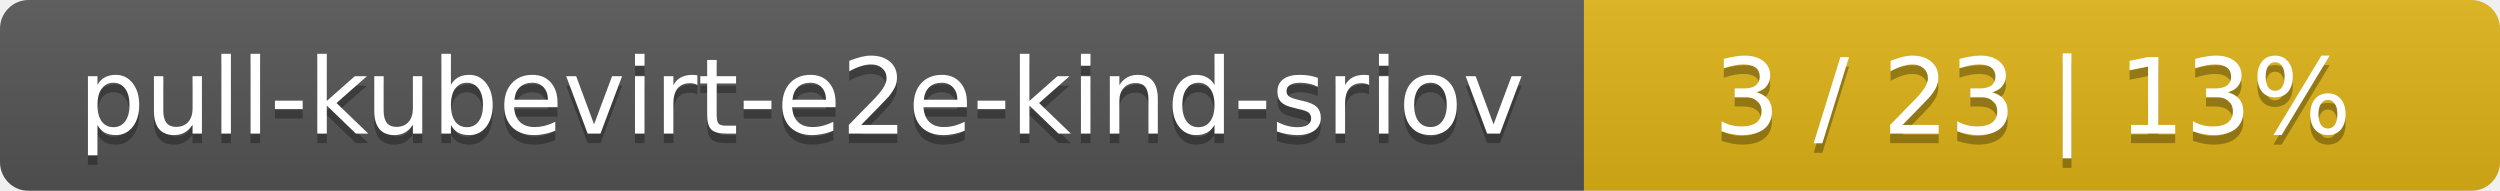
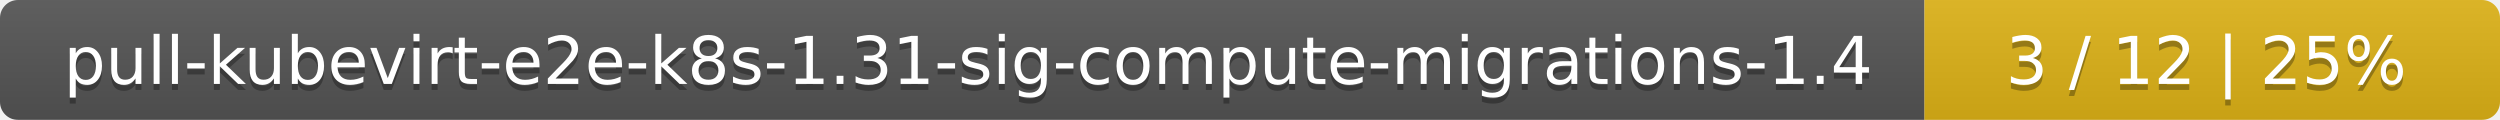
- <svg xmlns="http://www.w3.org/2000/svg" width="262" height="20">
+ <svg xmlns="http://www.w3.org/2000/svg" width="417" height="20">
  <linearGradient id="smooth" x2="0" y2="100%">
    <stop offset="0" stop-color="#bbb" stop-opacity=".1" />
    <stop offset="1" stop-opacity=".1" />
  </linearGradient>
  <mask id="round">
-     <rect width="262" height="20" rx="3" fill="#fff" />
+     <rect width="417" height="20" rx="3" fill="#fff" />
  </mask>
  <g mask="url(#round)">
-     <rect width="166" height="20" fill="#555" />
-     <rect x="166" width="96" height="20" fill="#dfb317" />
-     <rect width="262" height="20" fill="url(#smooth)" />
+     <rect width="321" height="20" fill="#555" />
+     <rect x="321" width="96" height="20" fill="#dfb317" />
+     <rect width="417" height="20" fill="url(#smooth)" />
  </g>
  <g fill="#fff" text-anchor="middle" font-family="DejaVu Sans,Verdana,Geneva,sans-serif" font-size="11">
-     <text x="84" y="15" fill="#010101" fill-opacity=".3">pull-kubevirt-e2e-kind-sriov</text>
-     <text x="84" y="14">pull-kubevirt-e2e-kind-sriov</text>
-     <text x="213" y="15" fill="#010101" fill-opacity=".3">3 / 23    |    13%</text>
-     <text x="213" y="14">3 / 23    |    13%</text>
+     <text x="161.5" y="15" fill="#010101" fill-opacity=".3">pull-kubevirt-e2e-k8s-1.31-sig-compute-migrations-1.4</text>
+     <text x="161.5" y="14">pull-kubevirt-e2e-k8s-1.31-sig-compute-migrations-1.4</text>
+     <text x="368" y="15" fill="#010101" fill-opacity=".3">3 / 12    |    25%</text>
+     <text x="368" y="14">3 / 12    |    25%</text>
  </g>
</svg>
